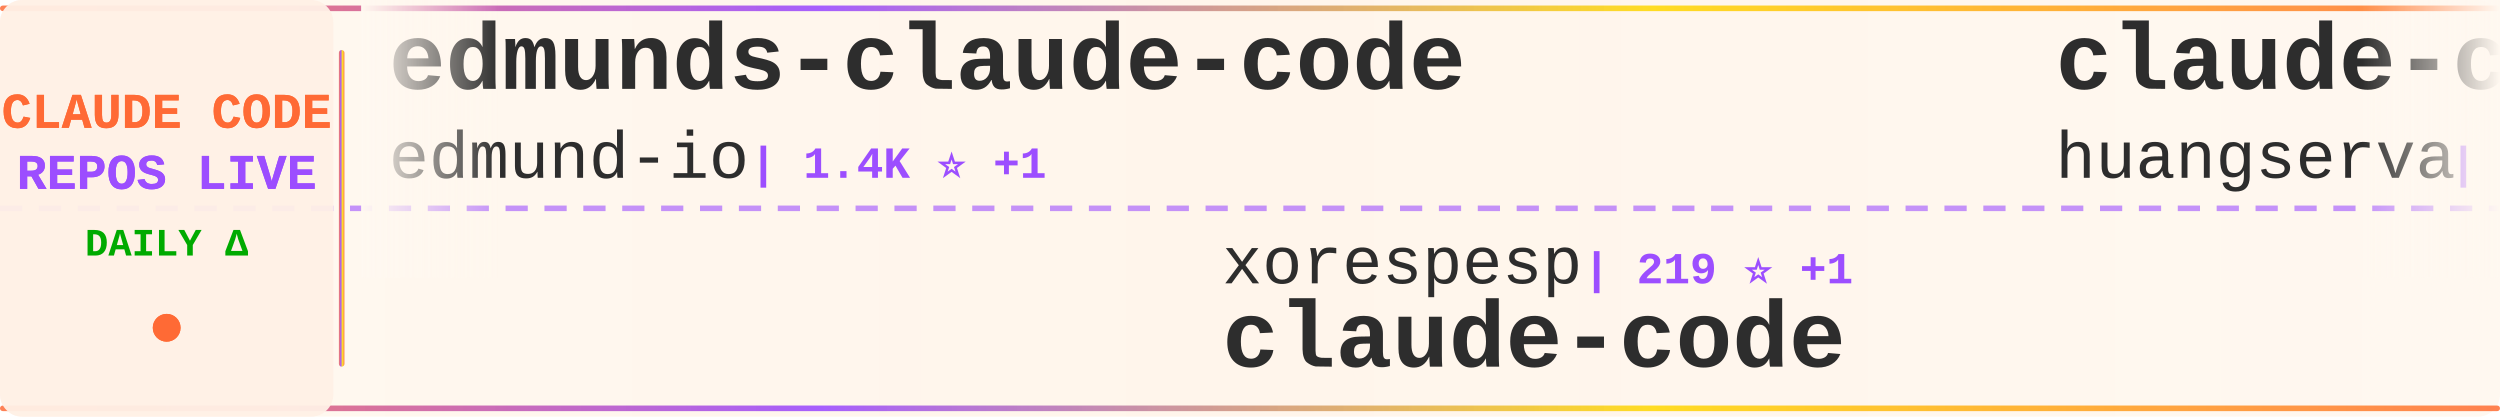
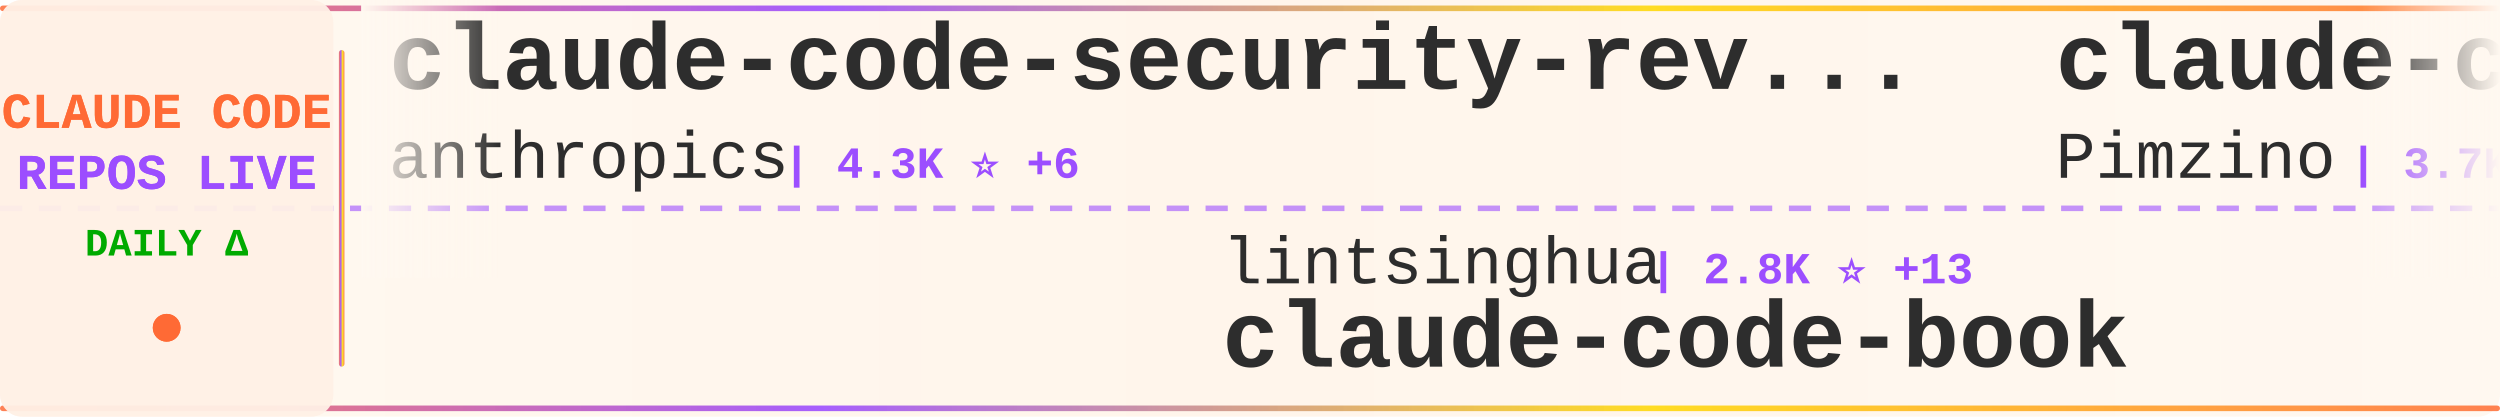
<svg xmlns="http://www.w3.org/2000/svg" width="900" height="150">
  <defs>
    <linearGradient id="tickerBg" x1="0%" y1="0%" x2="100%" y2="0%">
      <stop offset="0%" style="stop-color:#fff8f0;stop-opacity:0.98" />
      <stop offset="50%" style="stop-color:#fff5eb;stop-opacity:1" />
      <stop offset="100%" style="stop-color:#fff8f0;stop-opacity:0.98" />
    </linearGradient>
    <linearGradient id="borderGrad" x1="0%" y1="0%" x2="100%" y2="0%">
      <stop offset="0%" style="stop-color:#FF6B35;stop-opacity:0.85">
        <animate attributeName="stop-opacity" values="0.85;1;0.85" dur="2s" repeatCount="indefinite" />
      </stop>
      <stop offset="33%" style="stop-color:#9C4EFF;stop-opacity:0.9">
        <animate attributeName="stop-opacity" values="0.9;1;0.9" dur="2.2s" repeatCount="indefinite" />
      </stop>
      <stop offset="66%" style="stop-color:#FFD700;stop-opacity:0.85">
        <animate attributeName="stop-opacity" values="0.85;1;0.85" dur="1.8s" repeatCount="indefinite" />
      </stop>
      <stop offset="100%" style="stop-color:#FF6B35;stop-opacity:0.85">
        <animate attributeName="stop-opacity" values="0.85;1;0.85" dur="2s" repeatCount="indefinite" />
      </stop>
    </linearGradient>
    <filter id="textGlow">
      <feGaussianBlur stdDeviation="0.15" result="coloredBlur" />
      <feMerge>
        <feMergeNode in="coloredBlur" />
        <feMergeNode in="SourceGraphic" />
      </feMerge>
    </filter>
    <filter id="metricGlow">
      <feGaussianBlur stdDeviation="0.2" result="coloredBlur" />
      <feMerge>
        <feMergeNode in="coloredBlur" />
        <feMergeNode in="SourceGraphic" />
      </feMerge>
    </filter>
    <linearGradient id="leftFade" x1="0%" y1="0%" x2="100%" y2="0%">
      <stop offset="0%" style="stop-color:#fff8f0;stop-opacity:1" />
      <stop offset="100%" style="stop-color:#fff8f0;stop-opacity:0" />
    </linearGradient>
    <linearGradient id="rightFade" x1="0%" y1="0%" x2="100%" y2="0%">
      <stop offset="0%" style="stop-color:#fff8f0;stop-opacity:0" />
      <stop offset="100%" style="stop-color:#fff8f0;stop-opacity:1" />
    </linearGradient>
  </defs>
  <rect width="900" height="150" fill="url(#tickerBg)" rx="8" />
  <rect x="0" y="2" width="900" height="2" fill="url(#borderGrad)" rx="1" />
  <rect x="0" y="146" width="900" height="2" fill="url(#borderGrad)" rx="1" />
  <line x1="0" y1="75" x2="900" y2="75" stroke="#9C4EFF" stroke-width="2" stroke-dasharray="8 6" opacity="0.6" />
  <rect x="0" y="0" width="120" height="150" fill="#fff0e6" opacity="0.95" rx="8" />
  <text x="60" y="46" font-family="'Courier New', monospace" font-size="18" font-weight="bold" fill="#FF6B35" text-anchor="middle" filter="url(#textGlow)">
    CLAUDE CODE
  </text>
  <text x="60" y="68" font-family="'Courier New', monospace" font-size="18" font-weight="bold" fill="#9C4EFF" text-anchor="middle" filter="url(#textGlow)">
    REPOS LIVE
  </text>
  <text x="60" y="92" font-family="'Courier New', monospace" font-size="14" font-weight="bold" fill="#00aa00" text-anchor="middle">
    DAILY Δ
  </text>
  <circle cx="60" cy="118" r="5" fill="#FF6B35" filter="url(#metricGlow)">
    <animate attributeName="r" values="4;6;4" dur="1.5s" repeatCount="indefinite" />
    <animate attributeName="opacity" values="0.6;1;0.6" dur="1.5s" repeatCount="indefinite" />
  </circle>
  <rect x="122" y="18" width="2" height="114" fill="url(#borderGrad)" rx="1" />
  <clipPath id="tickerClip">
    <rect x="130" y="0" width="770" height="150" />
  </clipPath>
  <g clip-path="url(#tickerClip)">
    <g id="tickerItems">
      <animateTransform attributeName="transform" attributeType="XML" type="translate" from="0 0" to="-3000 0" dur="54s" repeatCount="indefinite" />
      <g transform="translate(0, 0)">
-         <text x="140" y="32" font-family="'Courier New', monospace" font-size="34" font-weight="bold" fill="#2d2d2d">edmunds-claude-code</text>
-         <text x="140" y="64" font-family="'Courier New', monospace" font-size="24" font-weight="normal" fill="#2d2d2d" opacity="1.0">edmund-io</text>
-         <text x="270" y="64" font-family="'Courier New', monospace" font-size="16" font-weight="bold" fill="#9C4EFF"> | 1.4K ⭐ +1</text>
+         <text x="140" y="32" font-family="'Courier New', monospace" font-size="34" font-weight="bold" fill="#2d2d2d">claude-code-security-rev...</text>
+         <text x="140" y="64" font-family="'Courier New', monospace" font-size="24" font-weight="normal" fill="#2d2d2d" opacity="1.0">anthropics</text>
+         <text x="282" y="64" font-family="'Courier New', monospace" font-size="16" font-weight="bold" fill="#9C4EFF"> | 4.3K ⭐ +6</text>
      </g>
      <g transform="translate(300, 0)">
-         <text x="140" y="102" font-family="'Courier New', monospace" font-size="24" font-weight="normal" fill="#2d2d2d" opacity="1.0">xorespesp</text>
-         <text x="270" y="102" font-family="'Courier New', monospace" font-size="16" font-weight="bold" fill="#9C4EFF"> | 219 ⭐ +1</text>
-         <text x="140" y="132" font-family="'Courier New', monospace" font-size="34" font-weight="bold" fill="#2d2d2d">claude-code</text>
+         <text x="140" y="102" font-family="'Courier New', monospace" font-size="24" font-weight="normal" fill="#2d2d2d" opacity="1.0">lintsinghua</text>
+         <text x="294" y="102" font-family="'Courier New', monospace" font-size="16" font-weight="bold" fill="#9C4EFF"> | 2.8K ⭐ +13</text>
+         <text x="140" y="132" font-family="'Courier New', monospace" font-size="34" font-weight="bold" fill="#2d2d2d">claude-code-book</text>
      </g>
      <g transform="translate(600, 0)">
-         <text x="140" y="32" font-family="'Courier New', monospace" font-size="34" font-weight="bold" fill="#2d2d2d">claude-code-cli</text>
-         <text x="140" y="64" font-family="'Courier New', monospace" font-size="24" font-weight="normal" fill="#2d2d2d" opacity="1.0">huangserva</text>
-         <text x="282" y="64" font-family="'Courier New', monospace" font-size="16" font-weight="bold" fill="#9C4EFF"> | 554 ⭐ +1</text>
+         <text x="140" y="32" font-family="'Courier New', monospace" font-size="34" font-weight="bold" fill="#2d2d2d">claude-code-spec-workflo...</text>
+         <text x="140" y="64" font-family="'Courier New', monospace" font-size="24" font-weight="normal" fill="#2d2d2d" opacity="1.0">Pimzino</text>
+         <text x="246" y="64" font-family="'Courier New', monospace" font-size="16" font-weight="bold" fill="#9C4EFF"> | 3.7K ⭐ +5</text>
      </g>
      <g transform="translate(900, 0)">
-         <text x="140" y="102" font-family="'Courier New', monospace" font-size="24" font-weight="normal" fill="#2d2d2d" opacity="1.0">claude-code-best</text>
-         <text x="354" y="102" font-family="'Courier New', monospace" font-size="16" font-weight="bold" fill="#9C4EFF"> | 16.4K ⭐ +126</text>
-         <text x="140" y="132" font-family="'Courier New', monospace" font-size="34" font-weight="bold" fill="#2d2d2d">claude-code</text>
+         <text x="140" y="102" font-family="'Courier New', monospace" font-size="24" font-weight="normal" fill="#2d2d2d" opacity="1.0">NanmiCoder</text>
+         <text x="282" y="102" font-family="'Courier New', monospace" font-size="16" font-weight="bold" fill="#9C4EFF"> | 7.0K ⭐ +782</text>
+         <text x="140" y="132" font-family="'Courier New', monospace" font-size="34" font-weight="bold" fill="#2d2d2d">cc-haha</text>
      </g>
      <g transform="translate(1200, 0)">
-         <text x="140" y="32" font-family="'Courier New', monospace" font-size="34" font-weight="bold" fill="#2d2d2d">nanoclaw</text>
-         <text x="140" y="64" font-family="'Courier New', monospace" font-size="24" font-weight="normal" fill="#2d2d2d" opacity="1.0">qwibitai</text>
-         <text x="258" y="64" font-family="'Courier New', monospace" font-size="16" font-weight="bold" fill="#9C4EFF"> | 27.5K ⭐ +50</text>
+         <text x="140" y="32" font-family="'Courier New', monospace" font-size="34" font-weight="bold" fill="#2d2d2d">Claude-Code-Game-Studios</text>
+         <text x="140" y="64" font-family="'Courier New', monospace" font-size="24" font-weight="normal" fill="#2d2d2d" opacity="1.0">Donchitos</text>
+         <text x="270" y="64" font-family="'Courier New', monospace" font-size="16" font-weight="bold" fill="#9C4EFF"> | 13.6K ⭐ +920</text>
      </g>
      <g transform="translate(1500, 0)">
-         <text x="140" y="102" font-family="'Courier New', monospace" font-size="24" font-weight="normal" fill="#2d2d2d" opacity="1.0">OneRedOak</text>
-         <text x="270" y="102" font-family="'Courier New', monospace" font-size="16" font-weight="bold" fill="#9C4EFF"> | 3.8K ⭐ +1</text>
-         <text x="140" y="132" font-family="'Courier New', monospace" font-size="34" font-weight="bold" fill="#2d2d2d">claude-code-workflows</text>
+         <text x="140" y="102" font-family="'Courier New', monospace" font-size="24" font-weight="normal" fill="#2d2d2d" opacity="1.0">lorryjovens-hub</text>
+         <text x="342" y="102" font-family="'Courier New', monospace" font-size="16" font-weight="bold" fill="#9C4EFF"> | 1.4K ⭐ +12</text>
+         <text x="140" y="132" font-family="'Courier New', monospace" font-size="34" font-weight="bold" fill="#2d2d2d">claude-code-rust</text>
      </g>
      <g transform="translate(1800, 0)">
        <text x="140" y="32" font-family="'Courier New', monospace" font-size="34" font-weight="bold" fill="#2d2d2d">claude-code</text>
-         <text x="140" y="64" font-family="'Courier New', monospace" font-size="24" font-weight="normal" fill="#2d2d2d" opacity="1.0">tanbiralam</text>
-         <text x="282" y="64" font-family="'Courier New', monospace" font-size="16" font-weight="bold" fill="#9C4EFF"> | 1.5K ⭐ +6</text>
+         <text x="140" y="64" font-family="'Courier New', monospace" font-size="24" font-weight="normal" fill="#2d2d2d" opacity="1.0">yasasbanukaofficial</text>
+         <text x="390" y="64" font-family="'Courier New', monospace" font-size="16" font-weight="bold" fill="#9C4EFF"> | 2.7K ⭐ +18</text>
      </g>
      <g transform="translate(2100, 0)">
-         <text x="140" y="102" font-family="'Courier New', monospace" font-size="24" font-weight="normal" fill="#2d2d2d" opacity="1.0">disler</text>
-         <text x="234" y="102" font-family="'Courier New', monospace" font-size="16" font-weight="bold" fill="#9C4EFF"> | 3.5K ⭐ +8</text>
-         <text x="140" y="132" font-family="'Courier New', monospace" font-size="34" font-weight="bold" fill="#2d2d2d">claude-code-hooks-master...</text>
+         <text x="140" y="102" font-family="'Courier New', monospace" font-size="24" font-weight="normal" fill="#2d2d2d" opacity="1.0">edmund-io</text>
+         <text x="270" y="102" font-family="'Courier New', monospace" font-size="16" font-weight="bold" fill="#9C4EFF"> | 1.4K ⭐ +1</text>
+         <text x="140" y="132" font-family="'Courier New', monospace" font-size="34" font-weight="bold" fill="#2d2d2d">edmunds-claude-code</text>
      </g>
      <g transform="translate(2400, 0)">
-         <text x="140" y="32" font-family="'Courier New', monospace" font-size="34" font-weight="bold" fill="#2d2d2d">Claude-code</text>
-         <text x="140" y="64" font-family="'Courier New', monospace" font-size="24" font-weight="normal" fill="#2d2d2d" opacity="1.0">zstmfhy</text>
-         <text x="246" y="64" font-family="'Courier New', monospace" font-size="16" font-weight="bold" fill="#9C4EFF"> | 192 ⭐</text>
+         <text x="140" y="32" font-family="'Courier New', monospace" font-size="34" font-weight="bold" fill="#2d2d2d">claude-code-source-code-...</text>
+         <text x="140" y="64" font-family="'Courier New', monospace" font-size="24" font-weight="normal" fill="#2d2d2d" opacity="1.0">ghuntley</text>
+         <text x="258" y="64" font-family="'Courier New', monospace" font-size="16" font-weight="bold" fill="#9C4EFF"> | 972 ⭐</text>
      </g>
      <g transform="translate(2700, 0)">
-         <text x="140" y="102" font-family="'Courier New', monospace" font-size="24" font-weight="normal" fill="#2d2d2d" opacity="1.0">carlvellotti</text>
-         <text x="306" y="102" font-family="'Courier New', monospace" font-size="16" font-weight="bold" fill="#9C4EFF"> | 1.9K ⭐ +2</text>
-         <text x="140" y="132" font-family="'Courier New', monospace" font-size="34" font-weight="bold" fill="#2d2d2d">claude-code-pm-course</text>
+         <text x="140" y="102" font-family="'Courier New', monospace" font-size="24" font-weight="normal" fill="#2d2d2d" opacity="1.0">anthropics</text>
+         <text x="282" y="102" font-family="'Courier New', monospace" font-size="16" font-weight="bold" fill="#9C4EFF"> | 115.9K ⭐ +360</text>
+         <text x="140" y="132" font-family="'Courier New', monospace" font-size="34" font-weight="bold" fill="#2d2d2d">claude-code</text>
      </g>
      <g transform="translate(3000, 0)">
-         <text x="140" y="32" font-family="'Courier New', monospace" font-size="34" font-weight="bold" fill="#2d2d2d">edmunds-claude-code</text>
-         <text x="140" y="64" font-family="'Courier New', monospace" font-size="24" font-weight="normal" fill="#2d2d2d" opacity="1.0">edmund-io</text>
-         <text x="270" y="64" font-family="'Courier New', monospace" font-size="16" font-weight="bold" fill="#9C4EFF"> | 1.4K ⭐ +1</text>
+         <text x="140" y="32" font-family="'Courier New', monospace" font-size="34" font-weight="bold" fill="#2d2d2d">claude-code-security-rev...</text>
+         <text x="140" y="64" font-family="'Courier New', monospace" font-size="24" font-weight="normal" fill="#2d2d2d" opacity="1.0">anthropics</text>
+         <text x="282" y="64" font-family="'Courier New', monospace" font-size="16" font-weight="bold" fill="#9C4EFF"> | 4.3K ⭐ +6</text>
      </g>
      <g transform="translate(3300, 0)">
-         <text x="140" y="102" font-family="'Courier New', monospace" font-size="24" font-weight="normal" fill="#2d2d2d" opacity="1.0">xorespesp</text>
-         <text x="270" y="102" font-family="'Courier New', monospace" font-size="16" font-weight="bold" fill="#9C4EFF"> | 219 ⭐ +1</text>
-         <text x="140" y="132" font-family="'Courier New', monospace" font-size="34" font-weight="bold" fill="#2d2d2d">claude-code</text>
+         <text x="140" y="102" font-family="'Courier New', monospace" font-size="24" font-weight="normal" fill="#2d2d2d" opacity="1.0">lintsinghua</text>
+         <text x="294" y="102" font-family="'Courier New', monospace" font-size="16" font-weight="bold" fill="#9C4EFF"> | 2.8K ⭐ +13</text>
+         <text x="140" y="132" font-family="'Courier New', monospace" font-size="34" font-weight="bold" fill="#2d2d2d">claude-code-book</text>
      </g>
      <g transform="translate(3600, 0)">
-         <text x="140" y="32" font-family="'Courier New', monospace" font-size="34" font-weight="bold" fill="#2d2d2d">claude-code-cli</text>
-         <text x="140" y="64" font-family="'Courier New', monospace" font-size="24" font-weight="normal" fill="#2d2d2d" opacity="1.0">huangserva</text>
-         <text x="282" y="64" font-family="'Courier New', monospace" font-size="16" font-weight="bold" fill="#9C4EFF"> | 554 ⭐ +1</text>
+         <text x="140" y="32" font-family="'Courier New', monospace" font-size="34" font-weight="bold" fill="#2d2d2d">claude-code-spec-workflo...</text>
+         <text x="140" y="64" font-family="'Courier New', monospace" font-size="24" font-weight="normal" fill="#2d2d2d" opacity="1.0">Pimzino</text>
+         <text x="246" y="64" font-family="'Courier New', monospace" font-size="16" font-weight="bold" fill="#9C4EFF"> | 3.7K ⭐ +5</text>
      </g>
      <g transform="translate(3900, 0)">
-         <text x="140" y="102" font-family="'Courier New', monospace" font-size="24" font-weight="normal" fill="#2d2d2d" opacity="1.0">claude-code-best</text>
-         <text x="354" y="102" font-family="'Courier New', monospace" font-size="16" font-weight="bold" fill="#9C4EFF"> | 16.4K ⭐ +126</text>
-         <text x="140" y="132" font-family="'Courier New', monospace" font-size="34" font-weight="bold" fill="#2d2d2d">claude-code</text>
+         <text x="140" y="102" font-family="'Courier New', monospace" font-size="24" font-weight="normal" fill="#2d2d2d" opacity="1.0">NanmiCoder</text>
+         <text x="282" y="102" font-family="'Courier New', monospace" font-size="16" font-weight="bold" fill="#9C4EFF"> | 7.0K ⭐ +782</text>
+         <text x="140" y="132" font-family="'Courier New', monospace" font-size="34" font-weight="bold" fill="#2d2d2d">cc-haha</text>
      </g>
    </g>
  </g>
  <rect x="130" y="0" width="50" height="100" fill="url(#leftFade)" />
  <rect x="850" y="0" width="50" height="100" fill="url(#rightFade)" />
</svg>
